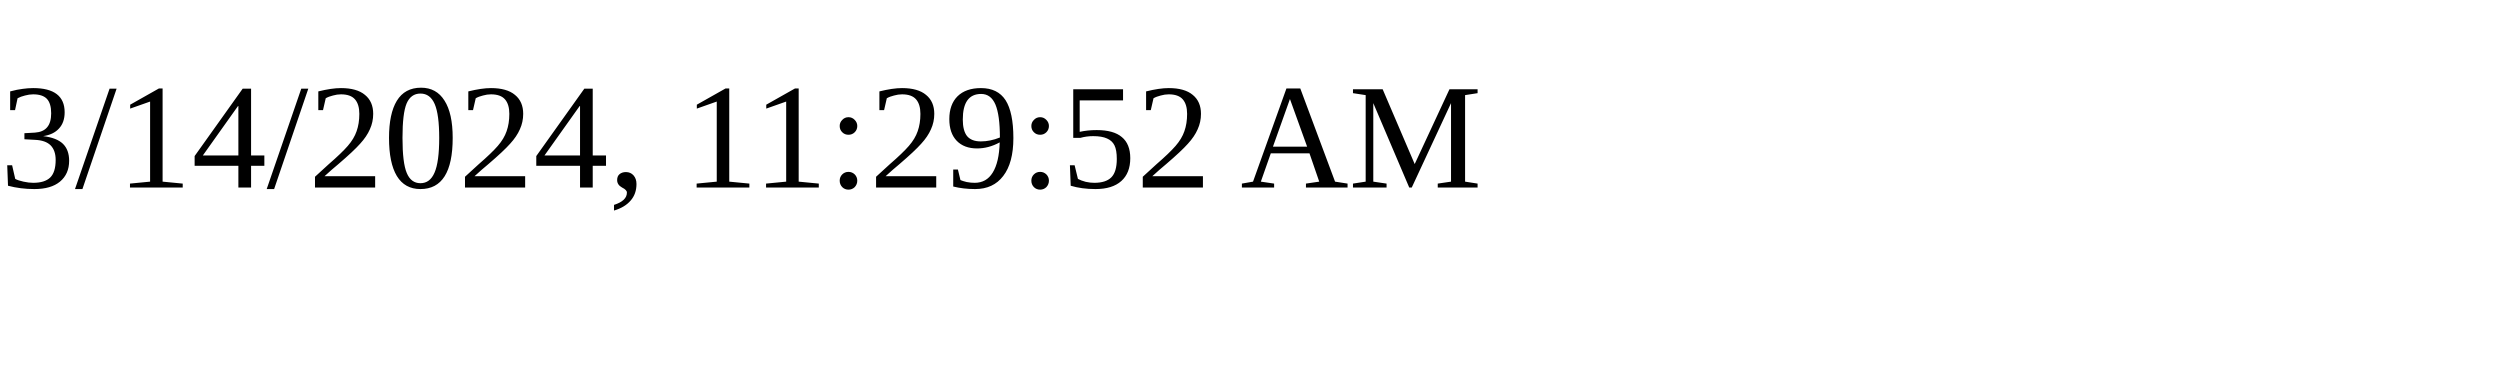
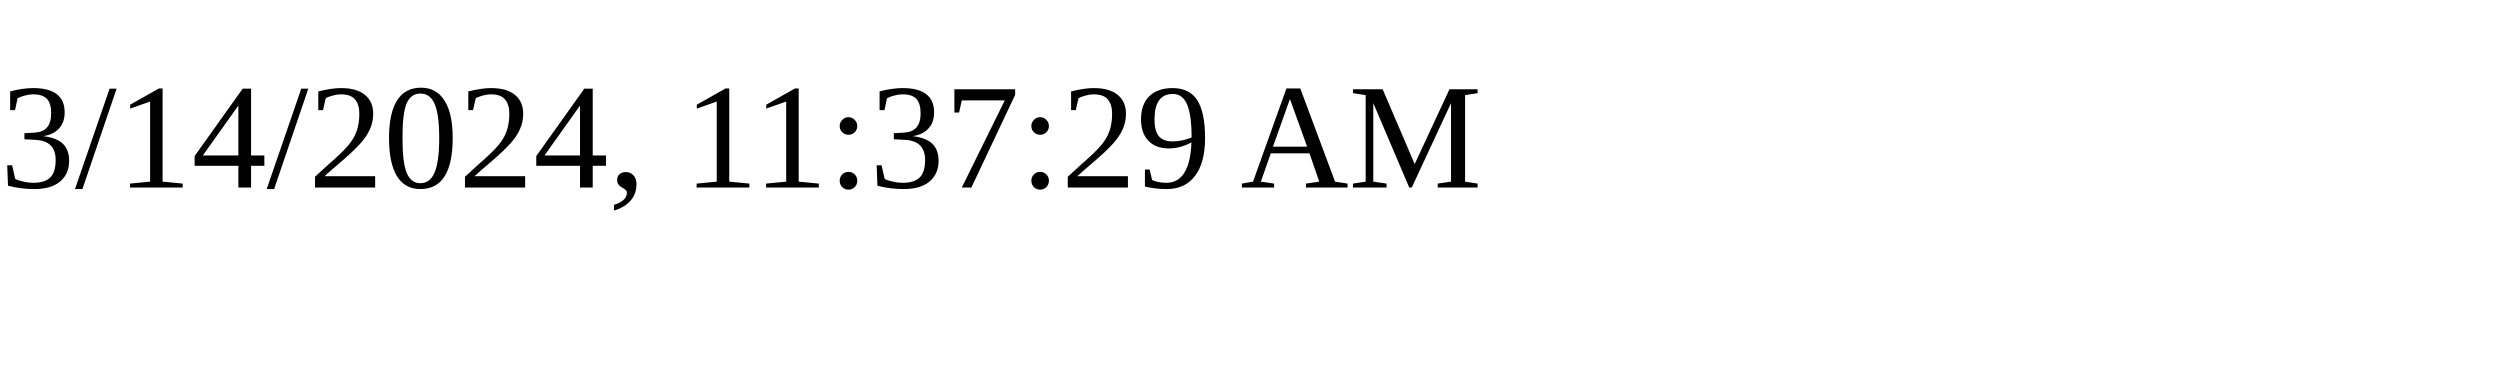
<svg xmlns="http://www.w3.org/2000/svg" height="30" width="200">
-   <text x="0" y="15">3/14/2024, 11:29:52 AM</text>
+   <text x="0" y="15">3/14/2024, 11:37:29 AM</text>
</svg>
